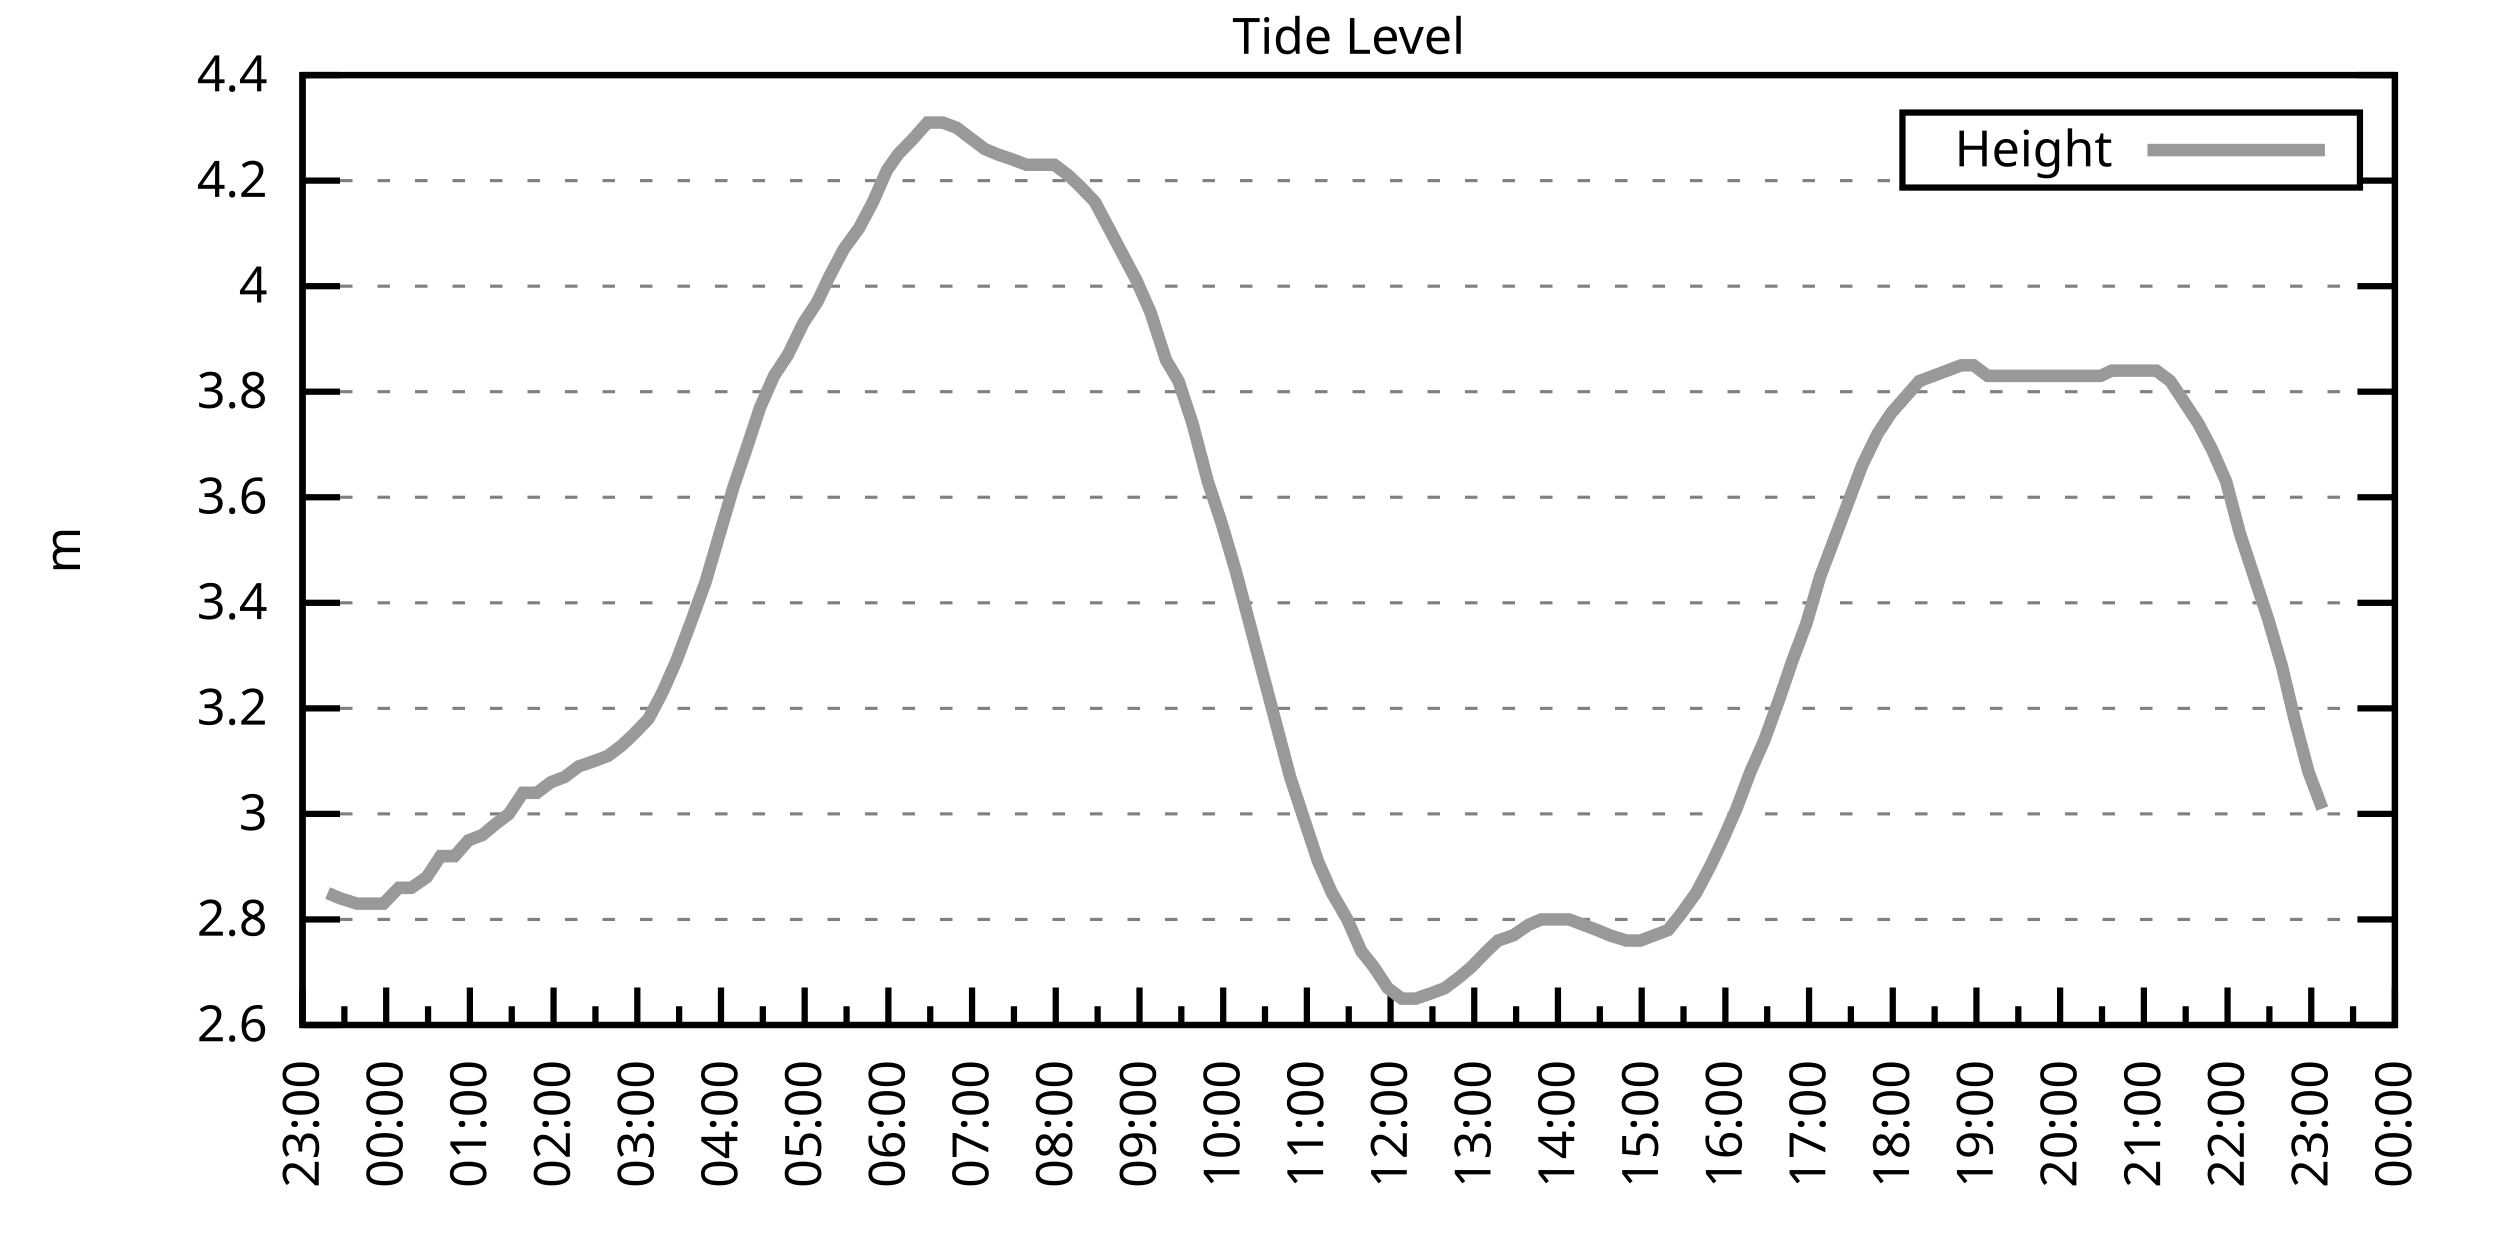
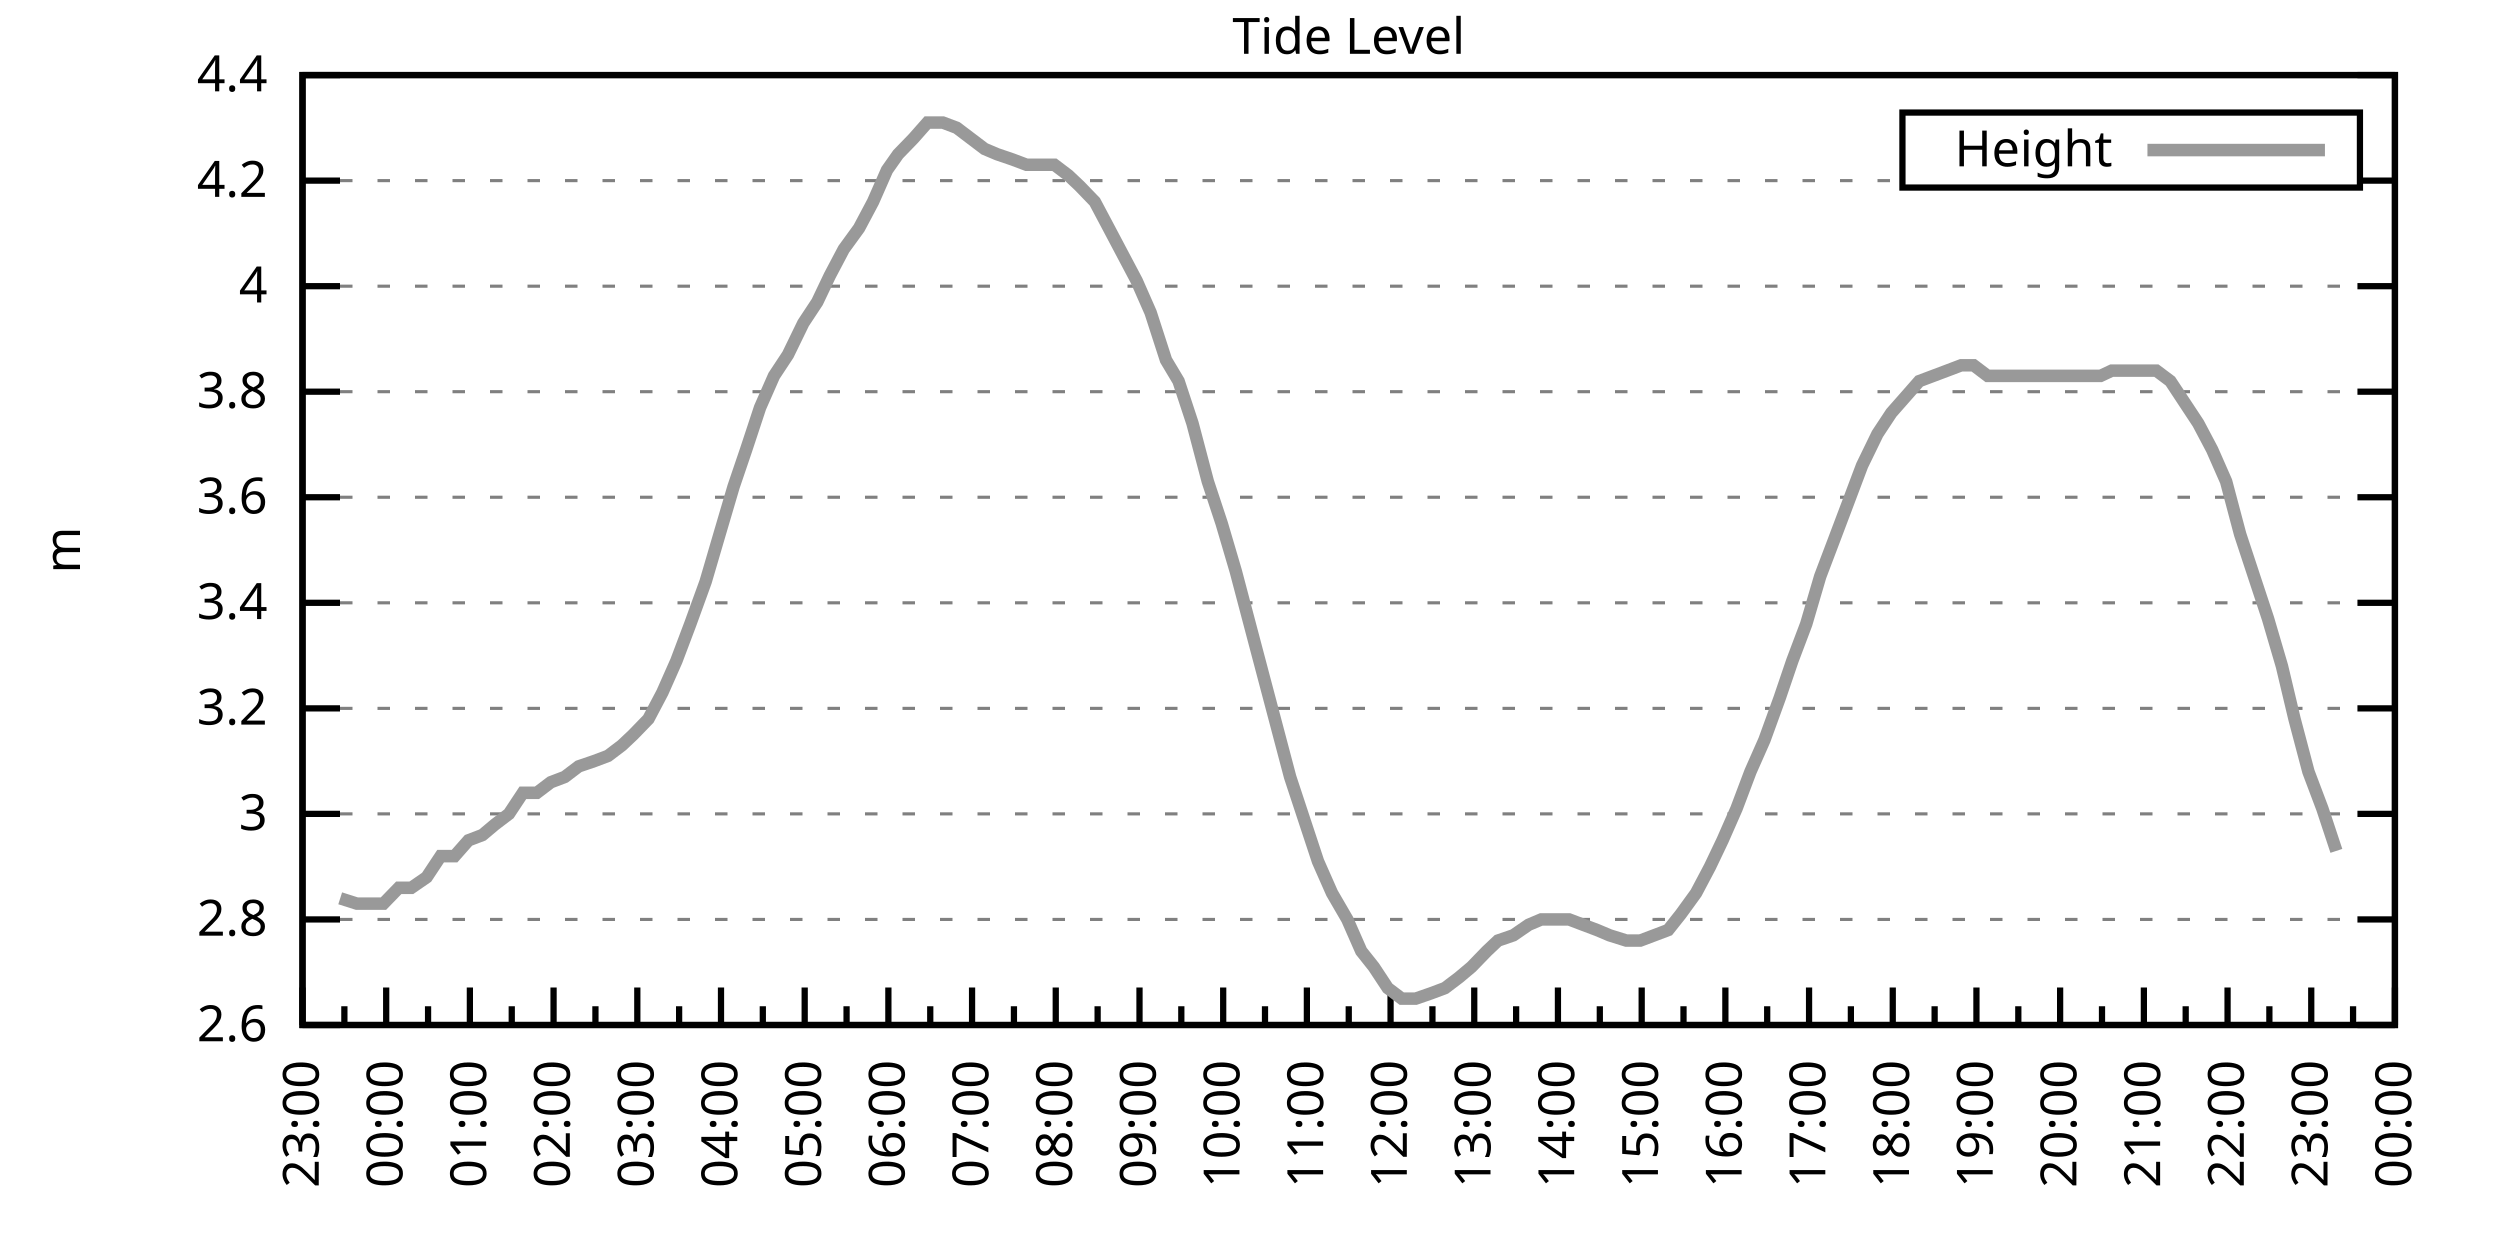
<svg xmlns="http://www.w3.org/2000/svg" xmlns:xlink="http://www.w3.org/1999/xlink" width="400" height="200" viewBox="0 0 400 200">
  <g id="gnuplot_canvas">
    <rect x="0" y="0" width="400" height="200" fill="none" />
    <defs>
      <circle id="gpDot" r="0.5" stroke-width="0.5" stroke="currentColor" />
      <path id="gpPt0" stroke-width="0.333" stroke="currentColor" d="M-1,0 h2 M0,-1 v2" />
      <path id="gpPt1" stroke-width="0.333" stroke="currentColor" d="M-1,-1 L1,1 M1,-1 L-1,1" />
      <path id="gpPt2" stroke-width="0.333" stroke="currentColor" d="M-1,0 L1,0 M0,-1 L0,1 M-1,-1 L1,1 M-1,1 L1,-1" />
      <rect id="gpPt3" stroke-width="0.333" stroke="currentColor" x="-1" y="-1" width="2" height="2" />
      <rect id="gpPt4" stroke-width="0.333" stroke="currentColor" fill="currentColor" x="-1" y="-1" width="2" height="2" />
      <circle id="gpPt5" stroke-width="0.333" stroke="currentColor" cx="0" cy="0" r="1" />
      <use xlink:href="#gpPt5" id="gpPt6" fill="currentColor" stroke="none" />
      <path id="gpPt7" stroke-width="0.333" stroke="currentColor" d="M0,-1.33 L-1.33,0.67 L1.33,0.67 z" />
      <use xlink:href="#gpPt7" id="gpPt8" fill="currentColor" stroke="none" />
      <use xlink:href="#gpPt7" id="gpPt9" stroke="currentColor" transform="rotate(180)" />
      <use xlink:href="#gpPt9" id="gpPt10" fill="currentColor" stroke="none" />
      <use xlink:href="#gpPt3" id="gpPt11" stroke="currentColor" transform="rotate(45)" />
      <use xlink:href="#gpPt11" id="gpPt12" fill="currentColor" stroke="none" />
      <path id="gpPt13" stroke-width="0.333" stroke="currentColor" d="M0,1.330 L1.265,0.411 L0.782,-1.067 L-0.782,-1.076 L-1.265,0.411 z" />
      <use xlink:href="#gpPt13" id="gpPt14" fill="currentColor" stroke="none" />
      <filter id="textbox" filterUnits="objectBoundingBox" x="0" y="0" height="1" width="1">
        <feFlood flood-color="white" flood-opacity="1" result="bgnd" />
        <feComposite in="SourceGraphic" in2="bgnd" operator="atop" />
      </filter>
      <filter id="greybox" filterUnits="objectBoundingBox" x="0" y="0" height="1" width="1">
        <feFlood flood-color="lightgrey" flood-opacity="1" result="grey" />
        <feComposite in="SourceGraphic" in2="grey" operator="atop" />
      </filter>
    </defs>
    <g fill="none" color="white" stroke="currentColor" stroke-width="1.00" stroke-linecap="butt" stroke-linejoin="miter">
</g>
    <g fill="none" color="black" stroke="currentColor" stroke-width="1.00" stroke-linecap="butt" stroke-linejoin="miter">
      <g stroke="none" shape-rendering="crispEdges">
        <polygon fill="rgb(255, 255, 255)" points="48.40,164.00 383.18,164.00 383.18,12.02 48.40,12.02 " />
      </g>
    </g>
    <g fill="none" color="black" stroke="currentColor" stroke-width="1.00" stroke-linecap="butt" stroke-linejoin="miter">
</g>
    <g fill="none" color="black" stroke="black" stroke-width="0.50" stroke-linecap="butt" stroke-linejoin="miter">
</g>
    <g fill="none" color="gray" stroke="currentColor" stroke-width="0.50" stroke-linecap="butt" stroke-linejoin="miter">
      <path stroke="gray" stroke-dasharray="2,4" class="gridline" d="M48.40,164.00 L383.19,164.00  " />
    </g>
    <g fill="none" color="gray" stroke="gray" stroke-width="1.00" stroke-linecap="butt" stroke-linejoin="miter">
</g>
    <g fill="none" color="black" stroke="currentColor" stroke-width="1.00" stroke-linecap="butt" stroke-linejoin="miter">
      <path stroke="black" d="M48.40,164.00 L54.40,164.00 M383.19,164.00 L377.19,164.00  " />
      <g transform="translate(42.80,166.60)" stroke="none" fill="black" font-family="Sans" font-size="8.00" text-anchor="end">
        <text>
          <tspan font-family="Sans"> 2.6</tspan>
        </text>
      </g>
    </g>
    <g fill="none" color="black" stroke="currentColor" stroke-width="1.00" stroke-linecap="butt" stroke-linejoin="miter">
</g>
    <g fill="none" color="black" stroke="black" stroke-width="0.50" stroke-linecap="butt" stroke-linejoin="miter">
</g>
    <g fill="none" color="gray" stroke="currentColor" stroke-width="0.50" stroke-linecap="butt" stroke-linejoin="miter">
      <path stroke="gray" stroke-dasharray="2,4" class="gridline" d="M48.40,147.11 L383.19,147.11  " />
    </g>
    <g fill="none" color="gray" stroke="gray" stroke-width="1.00" stroke-linecap="butt" stroke-linejoin="miter">
</g>
    <g fill="none" color="black" stroke="currentColor" stroke-width="1.00" stroke-linecap="butt" stroke-linejoin="miter">
      <path stroke="black" d="M48.40,147.11 L54.40,147.11 M383.19,147.11 L377.19,147.11  " />
      <g transform="translate(42.80,149.71)" stroke="none" fill="black" font-family="Sans" font-size="8.00" text-anchor="end">
        <text>
          <tspan font-family="Sans"> 2.8</tspan>
        </text>
      </g>
    </g>
    <g fill="none" color="black" stroke="currentColor" stroke-width="1.00" stroke-linecap="butt" stroke-linejoin="miter">
</g>
    <g fill="none" color="black" stroke="black" stroke-width="0.50" stroke-linecap="butt" stroke-linejoin="miter">
</g>
    <g fill="none" color="gray" stroke="currentColor" stroke-width="0.50" stroke-linecap="butt" stroke-linejoin="miter">
      <path stroke="gray" stroke-dasharray="2,4" class="gridline" d="M48.40,130.22 L383.19,130.22  " />
    </g>
    <g fill="none" color="gray" stroke="gray" stroke-width="1.00" stroke-linecap="butt" stroke-linejoin="miter">
</g>
    <g fill="none" color="black" stroke="currentColor" stroke-width="1.00" stroke-linecap="butt" stroke-linejoin="miter">
      <path stroke="black" d="M48.40,130.22 L54.40,130.22 M383.19,130.22 L377.19,130.22  " />
      <g transform="translate(42.80,132.82)" stroke="none" fill="black" font-family="Sans" font-size="8.00" text-anchor="end">
        <text>
          <tspan font-family="Sans"> 3</tspan>
        </text>
      </g>
    </g>
    <g fill="none" color="black" stroke="currentColor" stroke-width="1.00" stroke-linecap="butt" stroke-linejoin="miter">
</g>
    <g fill="none" color="black" stroke="black" stroke-width="0.50" stroke-linecap="butt" stroke-linejoin="miter">
</g>
    <g fill="none" color="gray" stroke="currentColor" stroke-width="0.50" stroke-linecap="butt" stroke-linejoin="miter">
      <path stroke="gray" stroke-dasharray="2,4" class="gridline" d="M48.40,113.34 L383.19,113.34  " />
    </g>
    <g fill="none" color="gray" stroke="gray" stroke-width="1.00" stroke-linecap="butt" stroke-linejoin="miter">
</g>
    <g fill="none" color="black" stroke="currentColor" stroke-width="1.00" stroke-linecap="butt" stroke-linejoin="miter">
      <path stroke="black" d="M48.40,113.34 L54.40,113.34 M383.19,113.34 L377.19,113.34  " />
      <g transform="translate(42.80,115.94)" stroke="none" fill="black" font-family="Sans" font-size="8.00" text-anchor="end">
        <text>
          <tspan font-family="Sans"> 3.2</tspan>
        </text>
      </g>
    </g>
    <g fill="none" color="black" stroke="currentColor" stroke-width="1.00" stroke-linecap="butt" stroke-linejoin="miter">
</g>
    <g fill="none" color="black" stroke="black" stroke-width="0.50" stroke-linecap="butt" stroke-linejoin="miter">
</g>
    <g fill="none" color="gray" stroke="currentColor" stroke-width="0.50" stroke-linecap="butt" stroke-linejoin="miter">
      <path stroke="gray" stroke-dasharray="2,4" class="gridline" d="M48.40,96.45 L383.19,96.45  " />
    </g>
    <g fill="none" color="gray" stroke="gray" stroke-width="1.00" stroke-linecap="butt" stroke-linejoin="miter">
</g>
    <g fill="none" color="black" stroke="currentColor" stroke-width="1.00" stroke-linecap="butt" stroke-linejoin="miter">
      <path stroke="black" d="M48.40,96.45 L54.40,96.45 M383.19,96.45 L377.19,96.45  " />
      <g transform="translate(42.80,99.05)" stroke="none" fill="black" font-family="Sans" font-size="8.00" text-anchor="end">
        <text>
          <tspan font-family="Sans"> 3.4</tspan>
        </text>
      </g>
    </g>
    <g fill="none" color="black" stroke="currentColor" stroke-width="1.00" stroke-linecap="butt" stroke-linejoin="miter">
</g>
    <g fill="none" color="black" stroke="black" stroke-width="0.50" stroke-linecap="butt" stroke-linejoin="miter">
</g>
    <g fill="none" color="gray" stroke="currentColor" stroke-width="0.50" stroke-linecap="butt" stroke-linejoin="miter">
      <path stroke="gray" stroke-dasharray="2,4" class="gridline" d="M48.40,79.56 L383.19,79.56  " />
    </g>
    <g fill="none" color="gray" stroke="gray" stroke-width="1.00" stroke-linecap="butt" stroke-linejoin="miter">
</g>
    <g fill="none" color="black" stroke="currentColor" stroke-width="1.00" stroke-linecap="butt" stroke-linejoin="miter">
      <path stroke="black" d="M48.40,79.56 L54.40,79.56 M383.19,79.56 L377.19,79.56  " />
      <g transform="translate(42.80,82.16)" stroke="none" fill="black" font-family="Sans" font-size="8.00" text-anchor="end">
        <text>
          <tspan font-family="Sans"> 3.6</tspan>
        </text>
      </g>
    </g>
    <g fill="none" color="black" stroke="currentColor" stroke-width="1.00" stroke-linecap="butt" stroke-linejoin="miter">
</g>
    <g fill="none" color="black" stroke="black" stroke-width="0.50" stroke-linecap="butt" stroke-linejoin="miter">
</g>
    <g fill="none" color="gray" stroke="currentColor" stroke-width="0.50" stroke-linecap="butt" stroke-linejoin="miter">
      <path stroke="gray" stroke-dasharray="2,4" class="gridline" d="M48.40,62.67 L383.19,62.67  " />
    </g>
    <g fill="none" color="gray" stroke="gray" stroke-width="1.00" stroke-linecap="butt" stroke-linejoin="miter">
</g>
    <g fill="none" color="black" stroke="currentColor" stroke-width="1.00" stroke-linecap="butt" stroke-linejoin="miter">
      <path stroke="black" d="M48.40,62.67 L54.40,62.67 M383.19,62.67 L377.19,62.67  " />
      <g transform="translate(42.80,65.27)" stroke="none" fill="black" font-family="Sans" font-size="8.00" text-anchor="end">
        <text>
          <tspan font-family="Sans"> 3.8</tspan>
        </text>
      </g>
    </g>
    <g fill="none" color="black" stroke="currentColor" stroke-width="1.00" stroke-linecap="butt" stroke-linejoin="miter">
</g>
    <g fill="none" color="black" stroke="black" stroke-width="0.50" stroke-linecap="butt" stroke-linejoin="miter">
</g>
    <g fill="none" color="gray" stroke="currentColor" stroke-width="0.50" stroke-linecap="butt" stroke-linejoin="miter">
      <path stroke="gray" stroke-dasharray="2,4" class="gridline" d="M48.40,45.79 L383.19,45.79  " />
    </g>
    <g fill="none" color="gray" stroke="gray" stroke-width="1.00" stroke-linecap="butt" stroke-linejoin="miter">
</g>
    <g fill="none" color="black" stroke="currentColor" stroke-width="1.00" stroke-linecap="butt" stroke-linejoin="miter">
      <path stroke="black" d="M48.40,45.79 L54.40,45.79 M383.19,45.79 L377.19,45.79  " />
      <g transform="translate(42.80,48.39)" stroke="none" fill="black" font-family="Sans" font-size="8.00" text-anchor="end">
        <text>
          <tspan font-family="Sans"> 4</tspan>
        </text>
      </g>
    </g>
    <g fill="none" color="black" stroke="currentColor" stroke-width="1.00" stroke-linecap="butt" stroke-linejoin="miter">
</g>
    <g fill="none" color="black" stroke="black" stroke-width="0.50" stroke-linecap="butt" stroke-linejoin="miter">
</g>
    <g fill="none" color="gray" stroke="currentColor" stroke-width="0.50" stroke-linecap="butt" stroke-linejoin="miter">
      <path stroke="gray" stroke-dasharray="2,4" class="gridline" d="M48.40,28.90 L304.39,28.90 M377.59,28.90 L383.19,28.90  " />
    </g>
    <g fill="none" color="gray" stroke="gray" stroke-width="1.00" stroke-linecap="butt" stroke-linejoin="miter">
</g>
    <g fill="none" color="black" stroke="currentColor" stroke-width="1.00" stroke-linecap="butt" stroke-linejoin="miter">
      <path stroke="black" d="M48.40,28.90 L54.40,28.90 M383.19,28.90 L377.19,28.90  " />
      <g transform="translate(42.80,31.50)" stroke="none" fill="black" font-family="Sans" font-size="8.00" text-anchor="end">
        <text>
          <tspan font-family="Sans"> 4.2</tspan>
        </text>
      </g>
    </g>
    <g fill="none" color="black" stroke="currentColor" stroke-width="1.00" stroke-linecap="butt" stroke-linejoin="miter">
</g>
    <g fill="none" color="black" stroke="black" stroke-width="0.50" stroke-linecap="butt" stroke-linejoin="miter">
</g>
    <g fill="none" color="gray" stroke="currentColor" stroke-width="0.50" stroke-linecap="butt" stroke-linejoin="miter">
      <path stroke="gray" stroke-dasharray="2,4" class="gridline" d="M48.40,12.01 L383.19,12.01  " />
    </g>
    <g fill="none" color="gray" stroke="gray" stroke-width="1.00" stroke-linecap="butt" stroke-linejoin="miter">
</g>
    <g fill="none" color="black" stroke="currentColor" stroke-width="1.00" stroke-linecap="butt" stroke-linejoin="miter">
      <path stroke="black" d="M48.40,12.01 L54.40,12.01 M383.19,12.01 L377.19,12.01  " />
      <g transform="translate(42.80,14.61)" stroke="none" fill="black" font-family="Sans" font-size="8.00" text-anchor="end">
        <text>
          <tspan font-family="Sans"> 4.4</tspan>
        </text>
      </g>
    </g>
    <g fill="none" color="black" stroke="currentColor" stroke-width="1.00" stroke-linecap="butt" stroke-linejoin="miter">
      <path stroke="black" d="M48.40,164.00 L48.40,158.00  " />
      <g transform="translate(51.00,169.60) rotate(270)" stroke="none" fill="black" font-family="Sans" font-size="8.00" text-anchor="end">
        <text>
          <tspan font-family="Sans">23:00</tspan>
        </text>
      </g>
    </g>
    <g fill="none" color="black" stroke="currentColor" stroke-width="1.00" stroke-linecap="butt" stroke-linejoin="miter">
      <path stroke="black" d="M55.10,164.00 L55.10,161.00 M61.79,164.00 L61.79,158.00  " />
      <g transform="translate(64.39,169.60) rotate(270)" stroke="none" fill="black" font-family="Sans" font-size="8.00" text-anchor="end">
        <text>
          <tspan font-family="Sans">00:00</tspan>
        </text>
      </g>
    </g>
    <g fill="none" color="black" stroke="currentColor" stroke-width="1.00" stroke-linecap="butt" stroke-linejoin="miter">
      <path stroke="black" d="M68.49,164.00 L68.49,161.00 M75.18,164.00 L75.18,158.00  " />
      <g transform="translate(77.78,169.60) rotate(270)" stroke="none" fill="black" font-family="Sans" font-size="8.00" text-anchor="end">
        <text>
          <tspan font-family="Sans">01:00</tspan>
        </text>
      </g>
    </g>
    <g fill="none" color="black" stroke="currentColor" stroke-width="1.00" stroke-linecap="butt" stroke-linejoin="miter">
      <path stroke="black" d="M81.88,164.00 L81.88,161.00 M88.57,164.00 L88.57,158.00  " />
      <g transform="translate(91.17,169.60) rotate(270)" stroke="none" fill="black" font-family="Sans" font-size="8.00" text-anchor="end">
        <text>
          <tspan font-family="Sans">02:00</tspan>
        </text>
      </g>
    </g>
    <g fill="none" color="black" stroke="currentColor" stroke-width="1.00" stroke-linecap="butt" stroke-linejoin="miter">
      <path stroke="black" d="M95.27,164.00 L95.27,161.00 M101.97,164.00 L101.97,158.00  " />
      <g transform="translate(104.57,169.60) rotate(270)" stroke="none" fill="black" font-family="Sans" font-size="8.00" text-anchor="end">
        <text>
          <tspan font-family="Sans">03:00</tspan>
        </text>
      </g>
    </g>
    <g fill="none" color="black" stroke="currentColor" stroke-width="1.00" stroke-linecap="butt" stroke-linejoin="miter">
      <path stroke="black" d="M108.66,164.00 L108.66,161.00 M115.36,164.00 L115.36,158.00  " />
      <g transform="translate(117.96,169.60) rotate(270)" stroke="none" fill="black" font-family="Sans" font-size="8.00" text-anchor="end">
        <text>
          <tspan font-family="Sans">04:00</tspan>
        </text>
      </g>
    </g>
    <g fill="none" color="black" stroke="currentColor" stroke-width="1.00" stroke-linecap="butt" stroke-linejoin="miter">
      <path stroke="black" d="M122.05,164.00 L122.05,161.00 M128.75,164.00 L128.75,158.00  " />
      <g transform="translate(131.35,169.60) rotate(270)" stroke="none" fill="black" font-family="Sans" font-size="8.00" text-anchor="end">
        <text>
          <tspan font-family="Sans">05:00</tspan>
        </text>
      </g>
    </g>
    <g fill="none" color="black" stroke="currentColor" stroke-width="1.00" stroke-linecap="butt" stroke-linejoin="miter">
      <path stroke="black" d="M135.45,164.00 L135.45,161.00 M142.14,164.00 L142.14,158.00  " />
      <g transform="translate(144.74,169.60) rotate(270)" stroke="none" fill="black" font-family="Sans" font-size="8.00" text-anchor="end">
        <text>
          <tspan font-family="Sans">06:00</tspan>
        </text>
      </g>
    </g>
    <g fill="none" color="black" stroke="currentColor" stroke-width="1.00" stroke-linecap="butt" stroke-linejoin="miter">
      <path stroke="black" d="M148.84,164.00 L148.84,161.00 M155.53,164.00 L155.53,158.00  " />
      <g transform="translate(158.13,169.60) rotate(270)" stroke="none" fill="black" font-family="Sans" font-size="8.00" text-anchor="end">
        <text>
          <tspan font-family="Sans">07:00</tspan>
        </text>
      </g>
    </g>
    <g fill="none" color="black" stroke="currentColor" stroke-width="1.00" stroke-linecap="butt" stroke-linejoin="miter">
      <path stroke="black" d="M162.23,164.00 L162.23,161.00 M168.92,164.00 L168.92,158.00  " />
      <g transform="translate(171.52,169.60) rotate(270)" stroke="none" fill="black" font-family="Sans" font-size="8.00" text-anchor="end">
        <text>
          <tspan font-family="Sans">08:00</tspan>
        </text>
      </g>
    </g>
    <g fill="none" color="black" stroke="currentColor" stroke-width="1.00" stroke-linecap="butt" stroke-linejoin="miter">
      <path stroke="black" d="M175.62,164.00 L175.62,161.00 M182.32,164.00 L182.32,158.00  " />
      <g transform="translate(184.92,169.60) rotate(270)" stroke="none" fill="black" font-family="Sans" font-size="8.00" text-anchor="end">
        <text>
          <tspan font-family="Sans">09:00</tspan>
        </text>
      </g>
    </g>
    <g fill="none" color="black" stroke="currentColor" stroke-width="1.00" stroke-linecap="butt" stroke-linejoin="miter">
      <path stroke="black" d="M189.01,164.00 L189.01,161.00 M195.71,164.00 L195.71,158.00  " />
      <g transform="translate(198.31,169.60) rotate(270)" stroke="none" fill="black" font-family="Sans" font-size="8.00" text-anchor="end">
        <text>
          <tspan font-family="Sans">10:00</tspan>
        </text>
      </g>
    </g>
    <g fill="none" color="black" stroke="currentColor" stroke-width="1.00" stroke-linecap="butt" stroke-linejoin="miter">
      <path stroke="black" d="M202.40,164.00 L202.40,161.00 M209.10,164.00 L209.10,158.00  " />
      <g transform="translate(211.70,169.60) rotate(270)" stroke="none" fill="black" font-family="Sans" font-size="8.00" text-anchor="end">
        <text>
          <tspan font-family="Sans">11:00</tspan>
        </text>
      </g>
    </g>
    <g fill="none" color="black" stroke="currentColor" stroke-width="1.00" stroke-linecap="butt" stroke-linejoin="miter">
      <path stroke="black" d="M215.80,164.00 L215.80,161.00 M222.49,164.00 L222.49,158.00  " />
      <g transform="translate(225.09,169.60) rotate(270)" stroke="none" fill="black" font-family="Sans" font-size="8.00" text-anchor="end">
        <text>
          <tspan font-family="Sans">12:00</tspan>
        </text>
      </g>
    </g>
    <g fill="none" color="black" stroke="currentColor" stroke-width="1.00" stroke-linecap="butt" stroke-linejoin="miter">
      <path stroke="black" d="M229.19,164.00 L229.19,161.00 M235.88,164.00 L235.88,158.00  " />
      <g transform="translate(238.48,169.60) rotate(270)" stroke="none" fill="black" font-family="Sans" font-size="8.00" text-anchor="end">
        <text>
          <tspan font-family="Sans">13:00</tspan>
        </text>
      </g>
    </g>
    <g fill="none" color="black" stroke="currentColor" stroke-width="1.00" stroke-linecap="butt" stroke-linejoin="miter">
      <path stroke="black" d="M242.58,164.00 L242.58,161.00 M249.27,164.00 L249.27,158.00  " />
      <g transform="translate(251.87,169.60) rotate(270)" stroke="none" fill="black" font-family="Sans" font-size="8.00" text-anchor="end">
        <text>
          <tspan font-family="Sans">14:00</tspan>
        </text>
      </g>
    </g>
    <g fill="none" color="black" stroke="currentColor" stroke-width="1.00" stroke-linecap="butt" stroke-linejoin="miter">
      <path stroke="black" d="M255.97,164.00 L255.97,161.00 M262.67,164.00 L262.67,158.00  " />
      <g transform="translate(265.27,169.60) rotate(270)" stroke="none" fill="black" font-family="Sans" font-size="8.00" text-anchor="end">
        <text>
          <tspan font-family="Sans">15:00</tspan>
        </text>
      </g>
    </g>
    <g fill="none" color="black" stroke="currentColor" stroke-width="1.00" stroke-linecap="butt" stroke-linejoin="miter">
      <path stroke="black" d="M269.36,164.00 L269.36,161.00 M276.06,164.00 L276.06,158.00  " />
      <g transform="translate(278.66,169.60) rotate(270)" stroke="none" fill="black" font-family="Sans" font-size="8.00" text-anchor="end">
        <text>
          <tspan font-family="Sans">16:00</tspan>
        </text>
      </g>
    </g>
    <g fill="none" color="black" stroke="currentColor" stroke-width="1.00" stroke-linecap="butt" stroke-linejoin="miter">
      <path stroke="black" d="M282.75,164.00 L282.75,161.00 M289.45,164.00 L289.45,158.00  " />
      <g transform="translate(292.05,169.60) rotate(270)" stroke="none" fill="black" font-family="Sans" font-size="8.00" text-anchor="end">
        <text>
          <tspan font-family="Sans">17:00</tspan>
        </text>
      </g>
    </g>
    <g fill="none" color="black" stroke="currentColor" stroke-width="1.00" stroke-linecap="butt" stroke-linejoin="miter">
      <path stroke="black" d="M296.14,164.00 L296.14,161.00 M302.84,164.00 L302.84,158.00  " />
      <g transform="translate(305.44,169.60) rotate(270)" stroke="none" fill="black" font-family="Sans" font-size="8.00" text-anchor="end">
        <text>
          <tspan font-family="Sans">18:00</tspan>
        </text>
      </g>
    </g>
    <g fill="none" color="black" stroke="currentColor" stroke-width="1.00" stroke-linecap="butt" stroke-linejoin="miter">
      <path stroke="black" d="M309.54,164.00 L309.54,161.00 M316.23,164.00 L316.23,158.00  " />
      <g transform="translate(318.83,169.60) rotate(270)" stroke="none" fill="black" font-family="Sans" font-size="8.00" text-anchor="end">
        <text>
          <tspan font-family="Sans">19:00</tspan>
        </text>
      </g>
    </g>
    <g fill="none" color="black" stroke="currentColor" stroke-width="1.00" stroke-linecap="butt" stroke-linejoin="miter">
      <path stroke="black" d="M322.93,164.00 L322.93,161.00 M329.62,164.00 L329.62,158.00  " />
      <g transform="translate(332.22,169.60) rotate(270)" stroke="none" fill="black" font-family="Sans" font-size="8.00" text-anchor="end">
        <text>
          <tspan font-family="Sans">20:00</tspan>
        </text>
      </g>
    </g>
    <g fill="none" color="black" stroke="currentColor" stroke-width="1.00" stroke-linecap="butt" stroke-linejoin="miter">
      <path stroke="black" d="M336.32,164.00 L336.32,161.00 M343.02,164.00 L343.02,158.00  " />
      <g transform="translate(345.62,169.60) rotate(270)" stroke="none" fill="black" font-family="Sans" font-size="8.00" text-anchor="end">
        <text>
          <tspan font-family="Sans">21:00</tspan>
        </text>
      </g>
    </g>
    <g fill="none" color="black" stroke="currentColor" stroke-width="1.00" stroke-linecap="butt" stroke-linejoin="miter">
      <path stroke="black" d="M349.71,164.00 L349.71,161.00 M356.41,164.00 L356.41,158.00  " />
      <g transform="translate(359.01,169.60) rotate(270)" stroke="none" fill="black" font-family="Sans" font-size="8.00" text-anchor="end">
        <text>
          <tspan font-family="Sans">22:00</tspan>
        </text>
      </g>
    </g>
    <g fill="none" color="black" stroke="currentColor" stroke-width="1.00" stroke-linecap="butt" stroke-linejoin="miter">
      <path stroke="black" d="M363.10,164.00 L363.10,161.00 M369.80,164.00 L369.80,158.00  " />
      <g transform="translate(372.40,169.60) rotate(270)" stroke="none" fill="black" font-family="Sans" font-size="8.00" text-anchor="end">
        <text>
          <tspan font-family="Sans">23:00</tspan>
        </text>
      </g>
    </g>
    <g fill="none" color="black" stroke="currentColor" stroke-width="1.00" stroke-linecap="butt" stroke-linejoin="miter">
      <path stroke="black" d="M376.49,164.00 L376.49,161.00 M383.19,164.00 L383.19,158.00  " />
      <g transform="translate(385.79,169.60) rotate(270)" stroke="none" fill="black" font-family="Sans" font-size="8.00" text-anchor="end">
        <text>
          <tspan font-family="Sans">00:00</tspan>
        </text>
      </g>
    </g>
    <g fill="none" color="black" stroke="currentColor" stroke-width="1.00" stroke-linecap="butt" stroke-linejoin="miter">
</g>
    <g fill="none" color="black" stroke="currentColor" stroke-width="1.00" stroke-linecap="butt" stroke-linejoin="miter">
      <path stroke="black" d="M48.40,12.01 L48.40,164.00 L383.19,164.00 L383.19,12.01 L48.40,12.01 Z  " />
    </g>
    <g fill="none" color="black" stroke="currentColor" stroke-width="1.00" stroke-linecap="butt" stroke-linejoin="miter">
      <g transform="translate(12.80,88.01) rotate(270)" stroke="none" fill="black" font-family="Sans" font-size="8.00" text-anchor="middle">
        <text>
          <tspan font-family="Sans">m</tspan>
        </text>
      </g>
    </g>
    <g fill="none" color="black" stroke="currentColor" stroke-width="1.00" stroke-linecap="butt" stroke-linejoin="miter">
</g>
    <g fill="none" color="black" stroke="currentColor" stroke-width="1.00" stroke-linecap="butt" stroke-linejoin="miter">
      <path stroke="black" d="M304.39,30.01 L304.39,18.01 L377.59,18.01 L377.59,30.01 L304.39,30.01 Z  " />
    </g>
    <g id="Tide_level_plot_1">
      <g fill="none" color="white" stroke="black" stroke-width="2.00" stroke-linecap="butt" stroke-linejoin="miter">
</g>
      <g fill="none" color="black" stroke="currentColor" stroke-width="2.00" stroke-linecap="butt" stroke-linejoin="miter">
        <g transform="translate(337.99,26.61)" stroke="none" fill="black" font-family="Sans" font-size="8.00" text-anchor="end">
          <text>
            <tspan font-family="Sans">Height</tspan>
          </text>
        </g>
      </g>
      <g fill="none" color="black" stroke="currentColor" stroke-width="2.00" stroke-linecap="butt" stroke-linejoin="miter">
-         <path stroke="rgb(153, 153, 153)" d="M343.59,24.01 L371.99,24.01 M52.42,142.89 L54.43,143.73 L57.10,144.58 L59.11,144.58 L61.35,144.58 L63.80,142.05   L65.81,142.05 L68.26,140.36 L70.50,136.98 L72.73,136.98 L74.96,134.45 L77.19,133.60 L79.20,131.91 L81.43,130.22   L83.66,126.85 L85.90,126.85 L88.13,125.16 L90.36,124.31 L92.59,122.62 L95.05,121.78 L97.28,120.94 L99.51,119.25   L101.30,117.56 L103.75,115.03 L105.98,110.80 L108.22,105.74 L110.45,99.83 L112.90,93.07 L115.13,85.47 L117.37,77.87   L119.38,71.96 L121.61,65.21 L123.84,60.14 L126.07,56.76 L128.53,51.70 L130.76,48.32 L132.77,44.10 L135.00,39.87   L137.45,36.50 L139.69,32.28 L141.92,27.21 L143.70,24.68 L146.16,22.14 L148.39,19.61 L150.85,19.61 L153.08,20.45   L155.31,22.14 L157.54,23.83 L159.55,24.68 L162.01,25.52 L164.24,26.36 L166.47,26.36 L168.70,26.36 L170.93,28.05   L172.72,29.74 L175.17,32.28 L177.41,36.50 L179.64,40.72 L181.87,44.94 L184.10,50.01 L186.56,57.61 L188.57,60.98   L190.80,67.74 L193.25,77.03 L195.48,83.78 L197.72,91.38 L199.95,99.83 L202.18,108.27 L204.19,115.87 L206.42,124.31   L208.65,131.07 L210.88,137.82 L213.12,142.89 L215.57,147.11 L217.80,152.18 L219.81,154.71 L222.04,158.09 L224.28,159.78   L226.51,159.78 L228.96,158.93 L231.20,158.09 L233.43,156.40 L235.44,154.71 L237.89,152.18 L239.68,150.49 L242.13,149.65   L244.59,147.96 L246.60,147.11 L248.83,147.11 L251.06,147.11 L253.29,147.96 L255.52,148.80 L257.53,149.65 L260.21,150.49   L262.44,150.49 L264.67,149.65 L266.91,148.80 L268.92,146.27 L271.37,142.89 L273.60,138.67 L275.61,134.45 L277.84,129.38   L280.07,123.47 L282.31,118.40 L284.76,111.65 L286.77,105.74 L289.00,99.83 L291.23,92.23 L293.47,86.32 L295.70,80.41   L297.93,74.49 L300.39,69.43 L302.62,66.05 L304.85,63.52 L307.08,60.98 L309.31,60.14 L311.54,59.30 L313.78,58.45   L315.79,58.45 L318.02,60.14 L320.25,60.14 L322.48,60.14 L324.94,60.14 L327.17,60.14 L329.18,60.14 L331.63,60.14   L333.86,60.14 L336.10,60.14 L337.88,59.30 L340.34,59.30 L342.57,59.30 L345.02,59.30 L347.26,60.98 L349.49,64.36   L351.72,67.74 L353.95,71.96 L356.18,77.03 L358.42,85.47 L360.65,92.23 L362.88,98.98 L365.11,106.58 L367.12,115.03   L369.35,123.47 L371.58,129.38  " />
+         <path stroke="rgb(153, 153, 153)" d="M343.59,24.01 L371.99,24.01 M54.43,143.73 L57.10,144.58 L59.11,144.58 L61.35,144.58 L63.80,142.05 L65.81,142.05   L68.26,140.36 L70.50,136.98 L72.73,136.98 L74.96,134.45 L77.19,133.60 L79.20,131.91 L81.43,130.22 L83.66,126.85   L85.90,126.85 L88.13,125.16 L90.36,124.31 L92.59,122.62 L95.05,121.78 L97.28,120.94 L99.51,119.25 L101.30,117.56   L103.75,115.03 L105.98,110.80 L108.22,105.74 L110.45,99.83 L112.90,93.07 L115.13,85.47 L117.37,77.87 L119.38,71.96   L121.61,65.21 L123.84,60.14 L126.07,56.76 L128.53,51.70 L130.76,48.32 L132.77,44.10 L135.00,39.87 L137.45,36.50   L139.69,32.28 L141.92,27.21 L143.70,24.68 L146.16,22.14 L148.39,19.61 L150.85,19.61 L153.08,20.45 L155.31,22.14   L157.54,23.83 L159.55,24.68 L162.01,25.52 L164.24,26.36 L166.47,26.36 L168.70,26.36 L170.93,28.05 L172.72,29.74   L175.17,32.28 L177.41,36.50 L179.64,40.72 L181.87,44.94 L184.10,50.01 L186.56,57.61 L188.57,60.98 L190.80,67.74   L193.25,77.03 L195.48,83.78 L197.72,91.38 L199.95,99.83 L202.18,108.27 L204.19,115.87 L206.42,124.31 L208.65,131.07   L210.88,137.82 L213.12,142.89 L215.57,147.11 L217.80,152.18 L219.81,154.71 L222.04,158.09 L224.28,159.78 L226.51,159.78   L228.96,158.93 L231.20,158.09 L233.43,156.40 L235.44,154.71 L237.89,152.18 L239.68,150.49 L242.13,149.65 L244.59,147.96   L246.60,147.11 L248.83,147.11 L251.06,147.11 L253.29,147.96 L255.52,148.80 L257.53,149.65 L260.21,150.49 L262.44,150.49   L264.67,149.65 L266.91,148.80 L268.92,146.27 L271.37,142.89 L273.60,138.67 L275.61,134.45 L277.84,129.38 L280.07,123.47   L282.31,118.40 L284.76,111.65 L286.77,105.74 L289.00,99.83 L291.23,92.23 L293.47,86.32 L295.70,80.41 L297.93,74.49   L300.39,69.43 L302.62,66.05 L304.85,63.52 L307.08,60.98 L309.31,60.14 L311.54,59.30 L313.78,58.45 L315.79,58.45   L318.02,60.14 L320.25,60.14 L322.48,60.14 L324.94,60.14 L327.17,60.14 L329.18,60.14 L331.63,60.14 L333.86,60.14   L336.10,60.14 L337.88,59.30 L340.34,59.30 L342.57,59.30 L345.02,59.30 L347.26,60.98 L349.49,64.36 L351.72,67.74   L353.95,71.96 L356.18,77.03 L358.42,85.47 L360.65,92.23 L362.88,98.98 L365.11,106.58 L367.12,115.03 L369.35,123.47   L371.58,129.38 L373.82,136.14  " />
      </g>
    </g>
    <g fill="none" color="black" stroke="currentColor" stroke-width="2.00" stroke-linecap="butt" stroke-linejoin="miter">
</g>
    <g fill="none" color="black" stroke="black" stroke-width="1.00" stroke-linecap="butt" stroke-linejoin="miter">
</g>
    <g fill="none" color="black" stroke="currentColor" stroke-width="1.00" stroke-linecap="butt" stroke-linejoin="miter">
      <path stroke="black" d="M48.40,12.01 L48.40,164.00 L383.19,164.00 L383.19,12.01 L48.40,12.01 Z  " />
    </g>
    <g fill="none" color="black" stroke="currentColor" stroke-width="1.00" stroke-linecap="butt" stroke-linejoin="miter">
      <g transform="translate(215.79,8.61)" stroke="none" fill="black" font-family="Sans" font-size="8.00" text-anchor="middle">
        <text>
          <tspan font-family="Sans">Tide Level</tspan>
        </text>
      </g>
    </g>
    <g fill="none" color="black" stroke="currentColor" stroke-width="1.00" stroke-linecap="butt" stroke-linejoin="miter">
</g>
  </g>
</svg>
